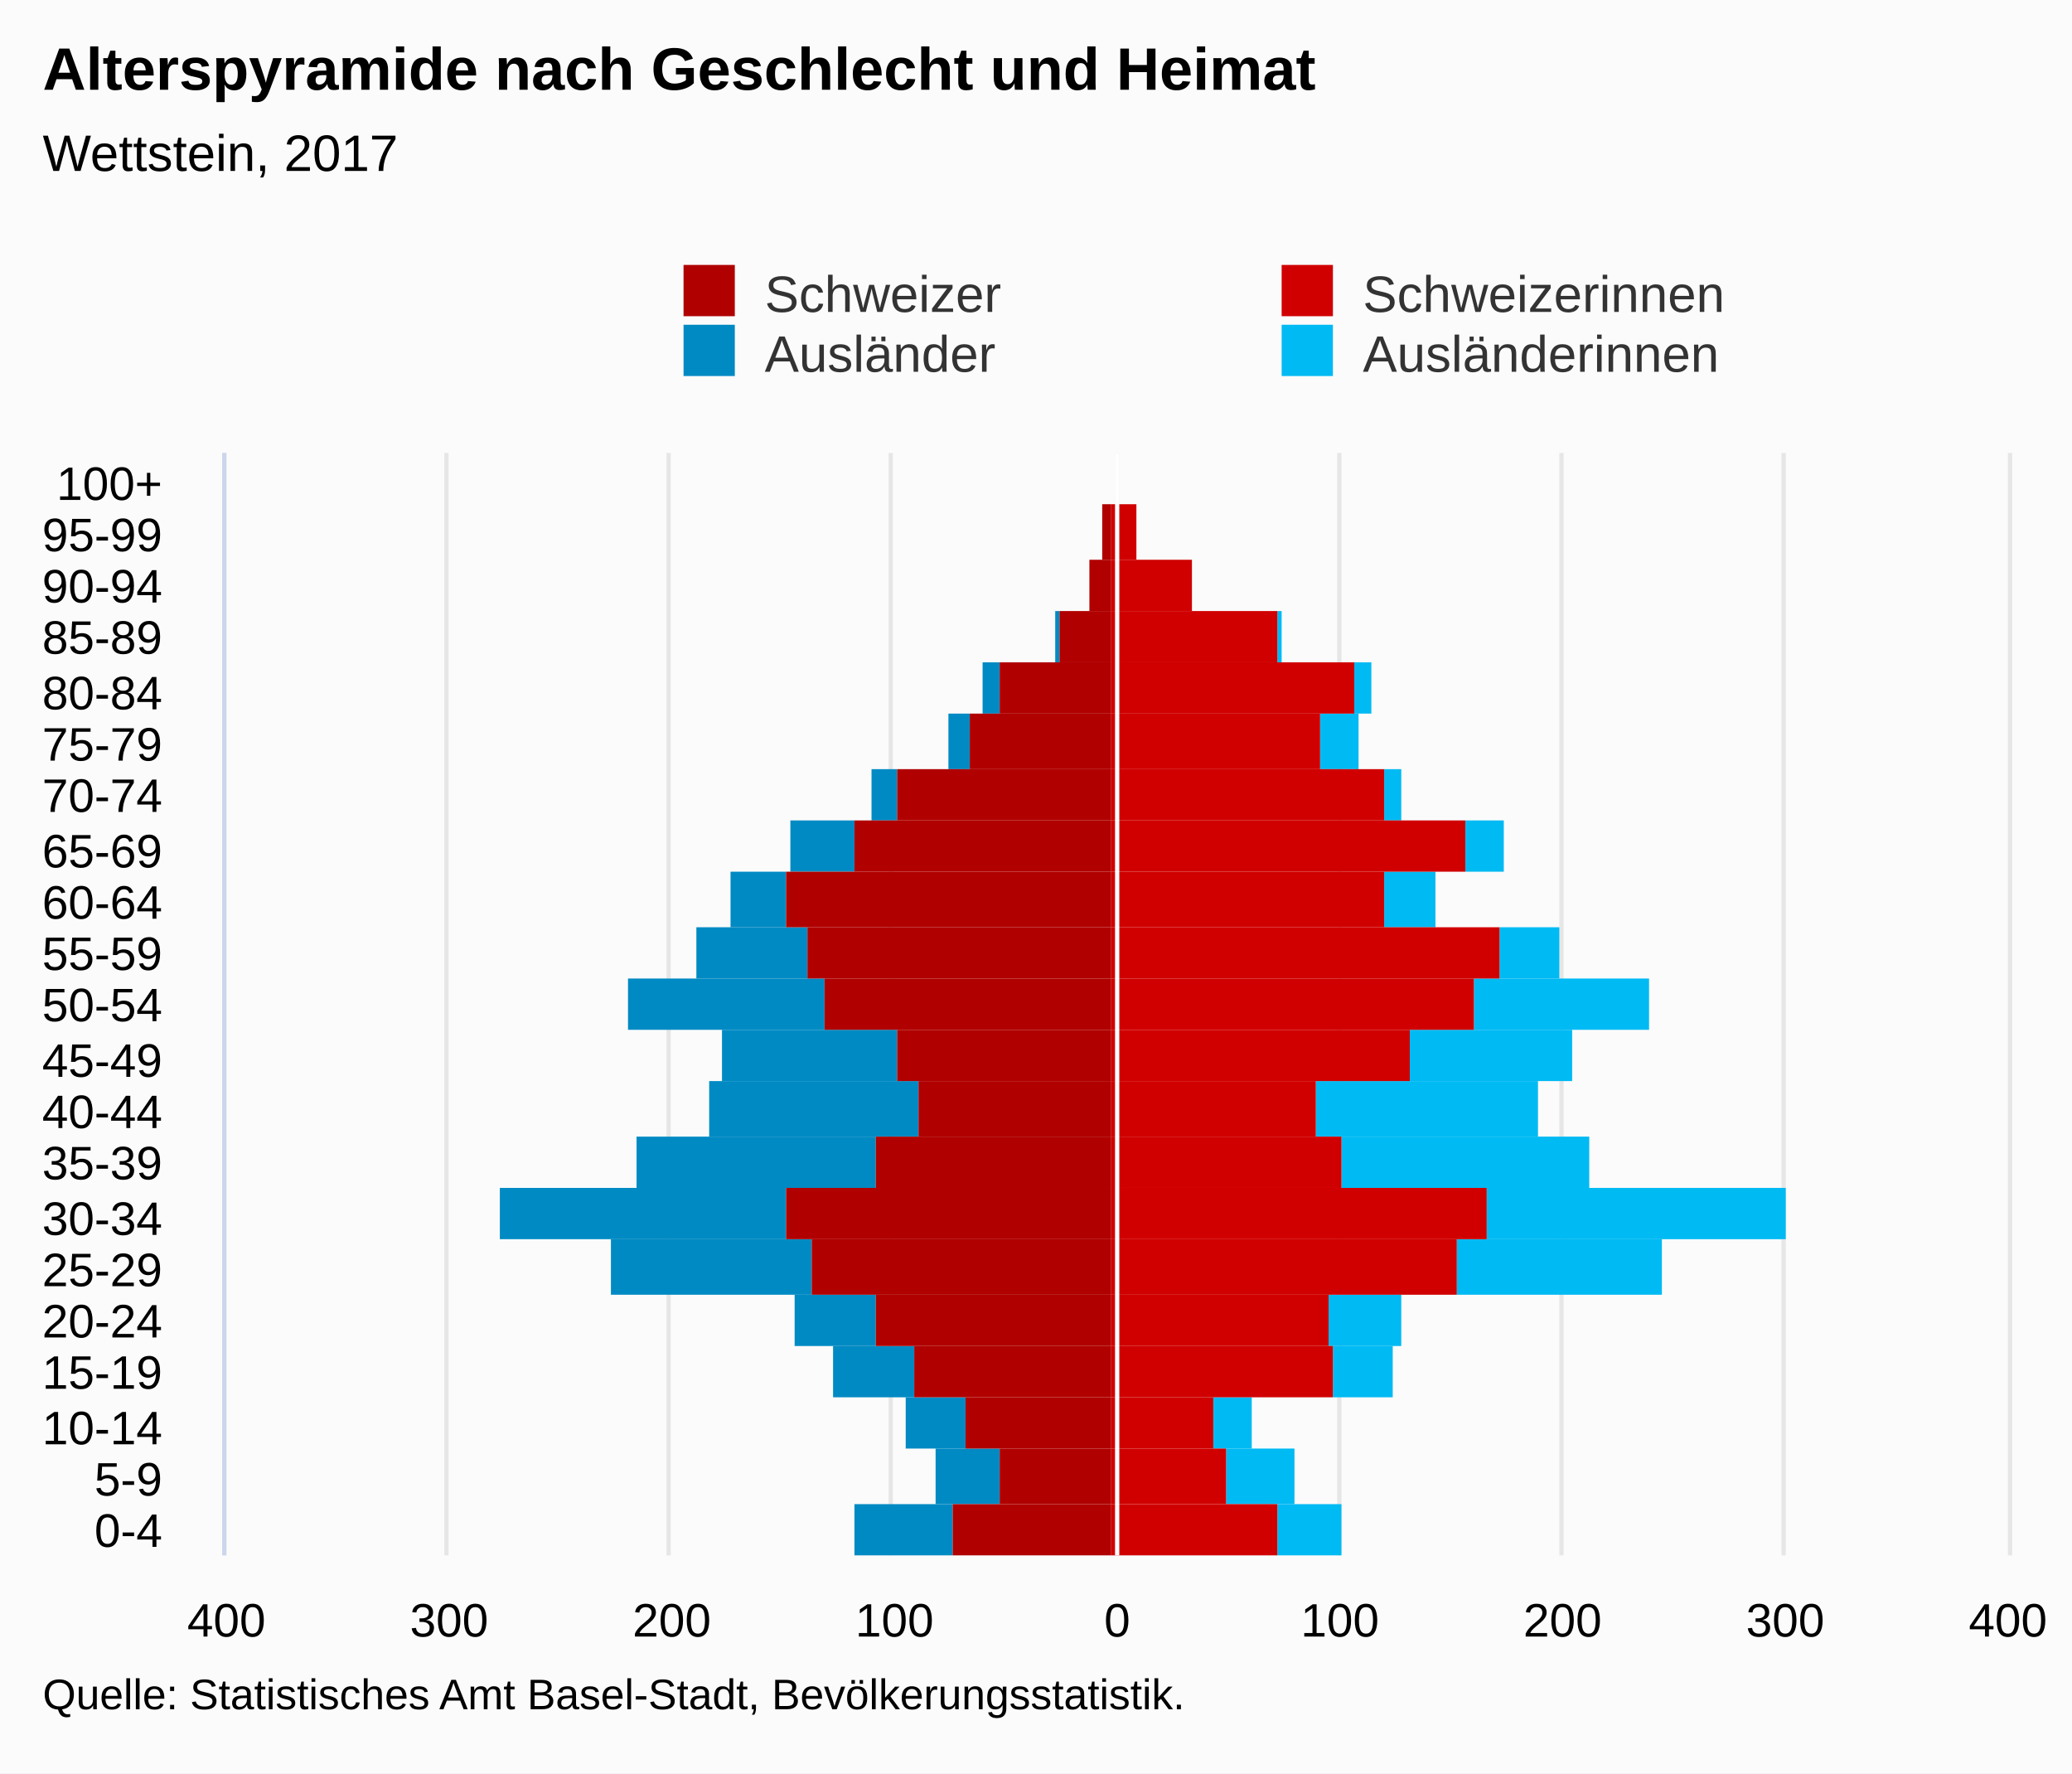
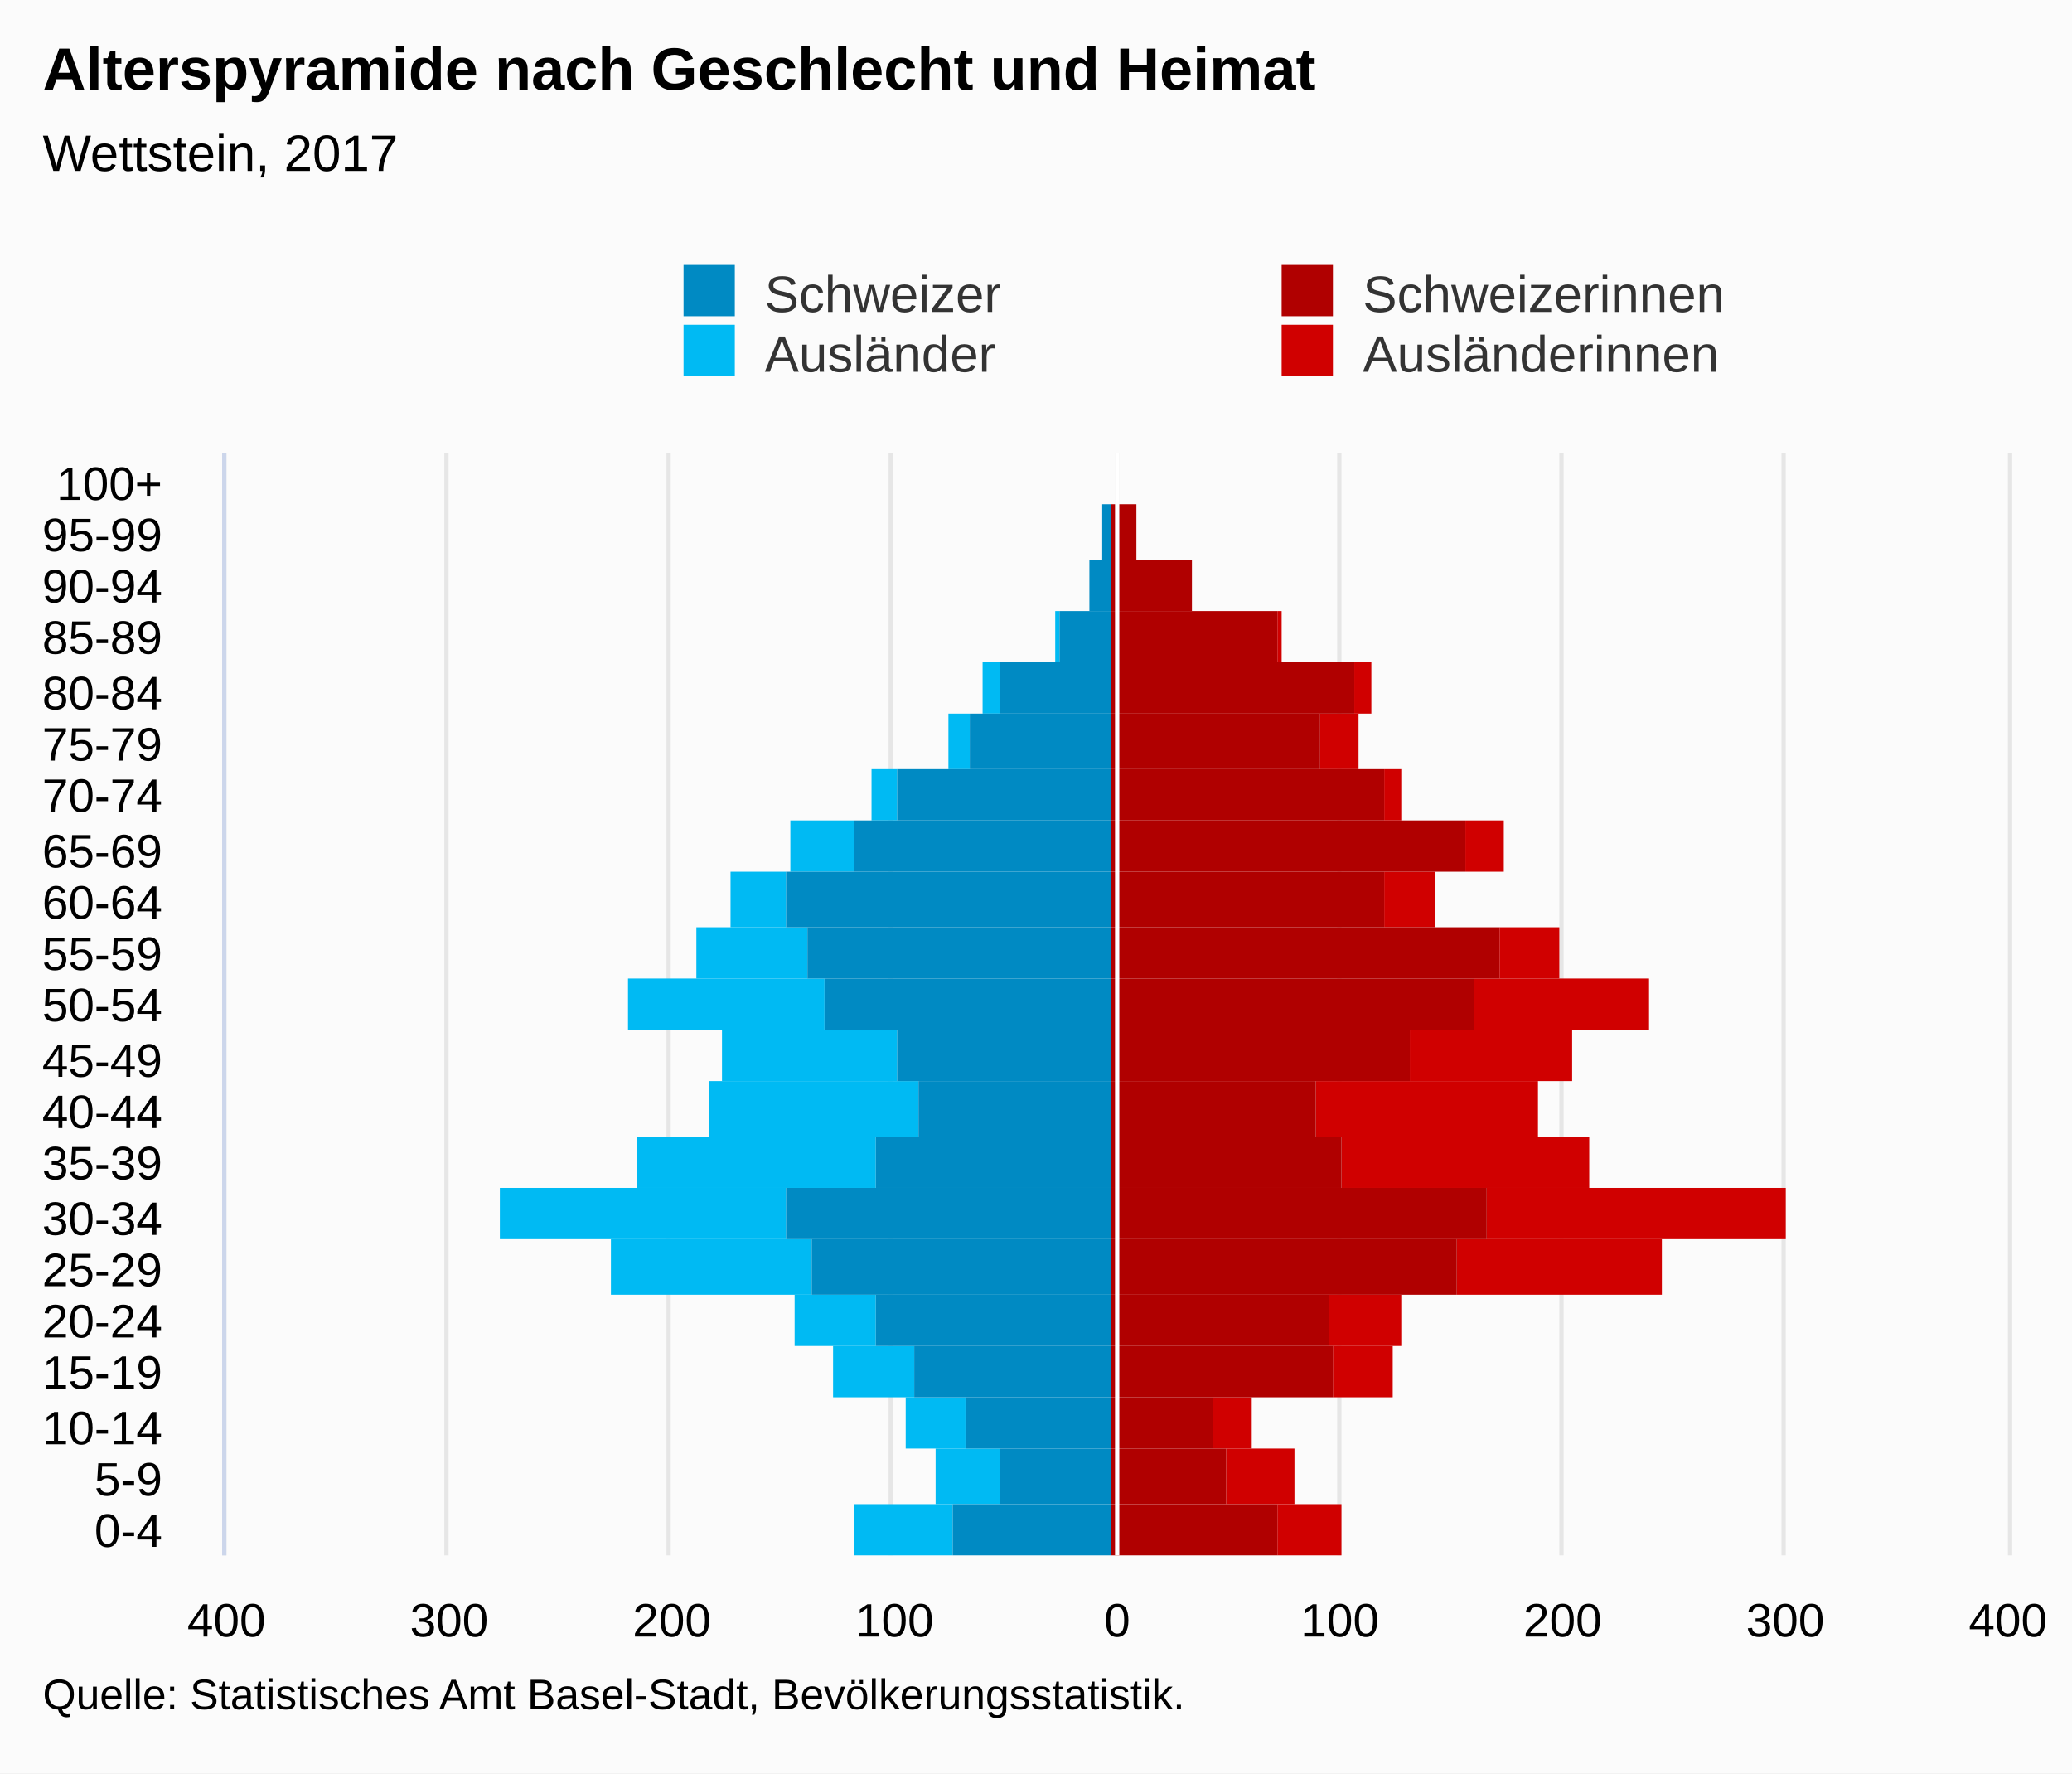
<svg xmlns="http://www.w3.org/2000/svg" version="1.1" class="highcharts-root" style="font-family:Arial;font-size:12px;" viewBox="0 0 485 415">
  <defs>
-     <clipPath id="highcharts-0xatsow-7">
+     <clipPath id="highcharts-bwgs85p-7">
      <rect x="0" y="0" width="258" height="417" fill="none" />
    </clipPath>
-     <clipPath id="highcharts-0xatsow-8">
+     <clipPath id="highcharts-bwgs85p-8">
      <rect x="0" y="0" width="258" height="417" fill="none" />
    </clipPath>
  </defs>
  <rect fill="#fbfbfb" class="highcharts-background" x="0" y="0" width="485" height="415" rx="0" ry="0" />
  <rect fill="none" class="highcharts-plot-background" x="53" y="106" width="417" height="258" />
  <g class="highcharts-pane-group" data-z-index="0" />
  <g class="highcharts-grid highcharts-xaxis-grid " data-z-index="1">
    <path fill="none" data-z-index="1" class="highcharts-grid-line" d="M 53 352.5 L 470 352.5" opacity="1" />
    <path fill="none" data-z-index="1" class="highcharts-grid-line" d="M 53 339.5 L 470 339.5" opacity="1" />
    <path fill="none" data-z-index="1" class="highcharts-grid-line" d="M 53 327.5 L 470 327.5" opacity="1" />
    <path fill="none" data-z-index="1" class="highcharts-grid-line" d="M 53 315.5 L 470 315.5" opacity="1" />
    <path fill="none" data-z-index="1" class="highcharts-grid-line" d="M 53 303.5 L 470 303.5" opacity="1" />
    <path fill="none" data-z-index="1" class="highcharts-grid-line" d="M 53 290.5 L 470 290.5" opacity="1" />
    <path fill="none" data-z-index="1" class="highcharts-grid-line" d="M 53 278.5 L 470 278.5" opacity="1" />
    <path fill="none" data-z-index="1" class="highcharts-grid-line" d="M 53 266.5 L 470 266.5" opacity="1" />
    <path fill="none" data-z-index="1" class="highcharts-grid-line" d="M 53 253.5 L 470 253.5" opacity="1" />
    <path fill="none" data-z-index="1" class="highcharts-grid-line" d="M 53 241.5 L 470 241.5" opacity="1" />
    <path fill="none" data-z-index="1" class="highcharts-grid-line" d="M 53 229.5 L 470 229.5" opacity="1" />
    <path fill="none" data-z-index="1" class="highcharts-grid-line" d="M 53 217.5 L 470 217.5" opacity="1" />
    <path fill="none" data-z-index="1" class="highcharts-grid-line" d="M 53 204.5 L 470 204.5" opacity="1" />
    <path fill="none" data-z-index="1" class="highcharts-grid-line" d="M 53 192.5 L 470 192.5" opacity="1" />
    <path fill="none" data-z-index="1" class="highcharts-grid-line" d="M 53 180.5 L 470 180.5" opacity="1" />
    <path fill="none" data-z-index="1" class="highcharts-grid-line" d="M 53 167.5 L 470 167.5" opacity="1" />
    <path fill="none" data-z-index="1" class="highcharts-grid-line" d="M 53 155.5 L 470 155.5" opacity="1" />
    <path fill="none" data-z-index="1" class="highcharts-grid-line" d="M 53 143.5 L 470 143.5" opacity="1" />
    <path fill="none" data-z-index="1" class="highcharts-grid-line" d="M 53 131.5 L 470 131.5" opacity="1" />
    <path fill="none" data-z-index="1" class="highcharts-grid-line" d="M 53 118.5 L 470 118.5" opacity="1" />
    <path fill="none" data-z-index="1" class="highcharts-grid-line" d="M 53 106.5 L 470 106.5" opacity="1" />
    <path fill="none" data-z-index="1" class="highcharts-grid-line" d="M 53 364.5 L 470 364.5" opacity="1" />
  </g>
  <g class="highcharts-grid highcharts-yaxis-grid " data-z-index="1">
    <path fill="none" stroke="#e6e6e6" stroke-width="1" data-z-index="1" class="highcharts-grid-line" d="M 261.5 106 L 261.5 364" opacity="1" />
    <path fill="none" stroke="#e6e6e6" stroke-width="1" data-z-index="1" class="highcharts-grid-line" d="M 313.5 106 L 313.5 364" opacity="1" />
    <path fill="none" stroke="#e6e6e6" stroke-width="1" data-z-index="1" class="highcharts-grid-line" d="M 365.5 106 L 365.5 364" opacity="1" />
    <path fill="none" stroke="#e6e6e6" stroke-width="1" data-z-index="1" class="highcharts-grid-line" d="M 417.5 106 L 417.5 364" opacity="1" />
    <path fill="none" stroke="#e6e6e6" stroke-width="1" data-z-index="1" opacity="1" class="highcharts-grid-line" d="M 52.5 106 L 52.5 364" />
    <path fill="none" stroke="#e6e6e6" stroke-width="1" data-z-index="1" opacity="1" class="highcharts-grid-line" d="M 104.5 106 L 104.5 364" />
    <path fill="none" stroke="#e6e6e6" stroke-width="1" data-z-index="1" opacity="1" class="highcharts-grid-line" d="M 156.5 106 L 156.5 364" />
    <path fill="none" stroke="#e6e6e6" stroke-width="1" data-z-index="1" opacity="1" class="highcharts-grid-line" d="M 208.5 106 L 208.5 364" />
    <path fill="none" stroke="#e6e6e6" stroke-width="1" data-z-index="1" opacity="1" class="highcharts-grid-line" d="M 470.5 106 L 470.5 364" />
  </g>
  <rect fill="none" class="highcharts-plot-border" data-z-index="1" x="53" y="106" width="417" height="258" />
  <g class="highcharts-axis highcharts-xaxis " data-z-index="2">
    <path fill="none" class="highcharts-axis-line" stroke="#ccd6eb" stroke-width="1" data-z-index="7" d="M 52.5 106 L 52.5 364" />
  </g>
  <g class="highcharts-axis highcharts-yaxis " data-z-index="2">
    <path fill="none" class="highcharts-axis-line" data-z-index="7" d="M 53 364 L 470 364" />
  </g>
  <g class="highcharts-series-group" data-z-index="3">
-     <g data-z-index="0.1" class="highcharts-series highcharts-series-0 highcharts-bar-series " transform="translate(470,364) rotate(90) scale(-1,1) scale(1 1)" clip-path="url(#highcharts-0xatsow-8)" width="417" height="258">
-       <rect x="0" y="156" width="12" height="15" fill="#00bAf3" class="highcharts-point" />
-       <rect x="12" y="167" width="13" height="16" fill="#00bAf3" class="highcharts-point" />
-       <rect x="25" y="177" width="12" height="9" fill="#00bAf3" class="highcharts-point" />
-       <rect x="37" y="144" width="12" height="14" fill="#00bAf3" class="highcharts-point" />
-       <rect x="49" y="142" width="12" height="17" fill="#00bAf3" class="highcharts-point" />
-       <rect x="61" y="81" width="13" height="48" fill="#00bAf3" class="highcharts-point" />
-       <rect x="74" y="52" width="12" height="70" fill="#00bAf3" class="highcharts-point" />
-       <rect x="86" y="98" width="12" height="58" fill="#00bAf3" class="highcharts-point" />
-       <rect x="98" y="110" width="13" height="52" fill="#00bAf3" class="highcharts-point" />
-       <rect x="111" y="102" width="12" height="38" fill="#00bAf3" class="highcharts-point" />
-       <rect x="123" y="84" width="12" height="41" fill="#00bAf3" class="highcharts-point" />
-       <rect x="135" y="105" width="12" height="14" fill="#00bAf3" class="highcharts-point" />
-       <rect x="147" y="134" width="13" height="12" fill="#00bAf3" class="highcharts-point" />
-       <rect x="160" y="118" width="12" height="9" fill="#00bAf3" class="highcharts-point" />
-       <rect x="172" y="142" width="12" height="4" fill="#00bAf3" class="highcharts-point" />
-       <rect x="184" y="152" width="13" height="9" fill="#00bAf3" class="highcharts-point" />
-       <rect x="197" y="149" width="12" height="4" fill="#00bAf3" class="highcharts-point" />
-       <rect x="209" y="170" width="12" height="1" fill="#00bAf3" class="highcharts-point" />
-       <rect x="221" y="191" width="12" height="0" fill="#00bAf3" class="highcharts-point" />
-       <rect x="233" y="204" width="13" height="0" fill="#00bAf3" class="highcharts-point" />
+     <g data-z-index="0.1" class="highcharts-series highcharts-series-0 highcharts-bar-series " transform="translate(470,364) rotate(90) scale(-1,1) scale(1 1)" clip-path="url(#highcharts-bwgs85p-8)" width="417" height="258">
+       <rect x="0" y="156" width="12" height="15" fill="#d00000" class="highcharts-point" />
+       <rect x="12" y="167" width="13" height="16" fill="#d00000" class="highcharts-point" />
+       <rect x="25" y="177" width="12" height="9" fill="#d00000" class="highcharts-point" />
+       <rect x="37" y="144" width="12" height="14" fill="#d00000" class="highcharts-point" />
+       <rect x="49" y="142" width="12" height="17" fill="#d00000" class="highcharts-point" />
+       <rect x="61" y="81" width="13" height="48" fill="#d00000" class="highcharts-point" />
+       <rect x="74" y="52" width="12" height="70" fill="#d00000" class="highcharts-point" />
+       <rect x="86" y="98" width="12" height="58" fill="#d00000" class="highcharts-point" />
+       <rect x="98" y="110" width="13" height="52" fill="#d00000" class="highcharts-point" />
+       <rect x="111" y="102" width="12" height="38" fill="#d00000" class="highcharts-point" />
+       <rect x="123" y="84" width="12" height="41" fill="#d00000" class="highcharts-point" />
+       <rect x="135" y="105" width="12" height="14" fill="#d00000" class="highcharts-point" />
+       <rect x="147" y="134" width="13" height="12" fill="#d00000" class="highcharts-point" />
+       <rect x="160" y="118" width="12" height="9" fill="#d00000" class="highcharts-point" />
+       <rect x="172" y="142" width="12" height="4" fill="#d00000" class="highcharts-point" />
+       <rect x="184" y="152" width="13" height="9" fill="#d00000" class="highcharts-point" />
+       <rect x="197" y="149" width="12" height="4" fill="#d00000" class="highcharts-point" />
+       <rect x="209" y="170" width="12" height="1" fill="#d00000" class="highcharts-point" />
+       <rect x="221" y="191" width="12" height="0" fill="#d00000" class="highcharts-point" />
+       <rect x="233" y="204" width="13" height="0" fill="#d00000" class="highcharts-point" />
+       <rect x="246" y="210" width="12" height="0" fill="#d00000" class="highcharts-point" />
+     </g>
+     <g data-z-index="0.1" class="highcharts-markers highcharts-series-0 highcharts-bar-series " transform="translate(470,364) rotate(90) scale(-1,1) scale(1 1)" clip-path="none" />
+     <g data-z-index="0.1" class="highcharts-series highcharts-series-1 highcharts-bar-series " transform="translate(470,364) rotate(90) scale(-1,1) scale(1 1)" clip-path="url(#highcharts-bwgs85p-8)" width="417" height="258">
+       <rect x="0" y="247" width="12" height="23" fill="#00bAf3" class="highcharts-point highcharts-negative" />
+       <rect x="12" y="236" width="13" height="15" fill="#00bAf3" class="highcharts-point highcharts-negative" />
+       <rect x="25" y="244" width="12" height="14" fill="#00bAf3" class="highcharts-point highcharts-negative" />
+       <rect x="37" y="256" width="12" height="19" fill="#00bAf3" class="highcharts-point highcharts-negative" />
+       <rect x="49" y="265" width="12" height="19" fill="#00bAf3" class="highcharts-point highcharts-negative" />
+       <rect x="61" y="280" width="13" height="47" fill="#00bAf3" class="highcharts-point highcharts-negative" />
+       <rect x="74" y="286" width="12" height="67" fill="#00bAf3" class="highcharts-point highcharts-negative" />
+       <rect x="86" y="265" width="12" height="56" fill="#00bAf3" class="highcharts-point highcharts-negative" />
+       <rect x="98" y="255" width="13" height="49" fill="#00bAf3" class="highcharts-point highcharts-negative" />
+       <rect x="111" y="260" width="12" height="41" fill="#00bAf3" class="highcharts-point highcharts-negative" />
+       <rect x="123" y="277" width="12" height="46" fill="#00bAf3" class="highcharts-point highcharts-negative" />
+       <rect x="135" y="281" width="12" height="26" fill="#00bAf3" class="highcharts-point highcharts-negative" />
+       <rect x="147" y="286" width="13" height="13" fill="#00bAf3" class="highcharts-point highcharts-negative" />
+       <rect x="160" y="270" width="12" height="15" fill="#00bAf3" class="highcharts-point highcharts-negative" />
+       <rect x="172" y="260" width="12" height="6" fill="#00bAf3" class="highcharts-point highcharts-negative" />
+       <rect x="184" y="243" width="13" height="5" fill="#00bAf3" class="highcharts-point highcharts-negative" />
+       <rect x="197" y="236" width="12" height="4" fill="#00bAf3" class="highcharts-point highcharts-negative" />
+       <rect x="209" y="222" width="12" height="1" fill="#00bAf3" class="highcharts-point highcharts-negative" />
+       <rect x="221" y="210" width="12" height="0" fill="#00bAf3" class="highcharts-point" />
+       <rect x="233" y="210" width="13" height="0" fill="#00bAf3" class="highcharts-point" />
      <rect x="246" y="210" width="12" height="0" fill="#00bAf3" class="highcharts-point" />
    </g>
-     <g data-z-index="0.1" class="highcharts-markers highcharts-series-0 highcharts-bar-series " transform="translate(470,364) rotate(90) scale(-1,1) scale(1 1)" clip-path="none" />
-     <g data-z-index="0.1" class="highcharts-series highcharts-series-1 highcharts-bar-series " transform="translate(470,364) rotate(90) scale(-1,1) scale(1 1)" clip-path="url(#highcharts-0xatsow-8)" width="417" height="258">
-       <rect x="0" y="247" width="12" height="23" fill="#008AC3" class="highcharts-point highcharts-negative" />
-       <rect x="12" y="236" width="13" height="15" fill="#008AC3" class="highcharts-point highcharts-negative" />
-       <rect x="25" y="244" width="12" height="14" fill="#008AC3" class="highcharts-point highcharts-negative" />
-       <rect x="37" y="256" width="12" height="19" fill="#008AC3" class="highcharts-point highcharts-negative" />
-       <rect x="49" y="265" width="12" height="19" fill="#008AC3" class="highcharts-point highcharts-negative" />
-       <rect x="61" y="280" width="13" height="47" fill="#008AC3" class="highcharts-point highcharts-negative" />
-       <rect x="74" y="286" width="12" height="67" fill="#008AC3" class="highcharts-point highcharts-negative" />
-       <rect x="86" y="265" width="12" height="56" fill="#008AC3" class="highcharts-point highcharts-negative" />
-       <rect x="98" y="255" width="13" height="49" fill="#008AC3" class="highcharts-point highcharts-negative" />
-       <rect x="111" y="260" width="12" height="41" fill="#008AC3" class="highcharts-point highcharts-negative" />
-       <rect x="123" y="277" width="12" height="46" fill="#008AC3" class="highcharts-point highcharts-negative" />
-       <rect x="135" y="281" width="12" height="26" fill="#008AC3" class="highcharts-point highcharts-negative" />
-       <rect x="147" y="286" width="13" height="13" fill="#008AC3" class="highcharts-point highcharts-negative" />
-       <rect x="160" y="270" width="12" height="15" fill="#008AC3" class="highcharts-point highcharts-negative" />
-       <rect x="172" y="260" width="12" height="6" fill="#008AC3" class="highcharts-point highcharts-negative" />
-       <rect x="184" y="243" width="13" height="5" fill="#008AC3" class="highcharts-point highcharts-negative" />
-       <rect x="197" y="236" width="12" height="4" fill="#008AC3" class="highcharts-point highcharts-negative" />
-       <rect x="209" y="222" width="12" height="1" fill="#008AC3" class="highcharts-point highcharts-negative" />
-       <rect x="221" y="210" width="12" height="0" fill="#008AC3" class="highcharts-point" />
-       <rect x="233" y="210" width="13" height="0" fill="#008AC3" class="highcharts-point" />
+     <g data-z-index="0.1" class="highcharts-markers highcharts-series-1 highcharts-bar-series " transform="translate(470,364) rotate(90) scale(-1,1) scale(1 1)" clip-path="none" />
+     <g data-z-index="0.1" class="highcharts-series highcharts-series-2 highcharts-bar-series " transform="translate(470,364) rotate(90) scale(-1,1) scale(1 1)" clip-path="url(#highcharts-bwgs85p-8)" width="417" height="258">
+       <rect x="0" y="171" width="12" height="39" fill="#B00000" class="highcharts-point" />
+       <rect x="12" y="183" width="13" height="27" fill="#B00000" class="highcharts-point" />
+       <rect x="25" y="186" width="12" height="24" fill="#B00000" class="highcharts-point" />
+       <rect x="37" y="158" width="12" height="52" fill="#B00000" class="highcharts-point" />
+       <rect x="49" y="159" width="12" height="51" fill="#B00000" class="highcharts-point" />
+       <rect x="61" y="129" width="13" height="81" fill="#B00000" class="highcharts-point" />
+       <rect x="74" y="122" width="12" height="88" fill="#B00000" class="highcharts-point" />
+       <rect x="86" y="156" width="12" height="54" fill="#B00000" class="highcharts-point" />
+       <rect x="98" y="162" width="13" height="48" fill="#B00000" class="highcharts-point" />
+       <rect x="111" y="140" width="12" height="70" fill="#B00000" class="highcharts-point" />
+       <rect x="123" y="125" width="12" height="85" fill="#B00000" class="highcharts-point" />
+       <rect x="135" y="119" width="12" height="91" fill="#B00000" class="highcharts-point" />
+       <rect x="147" y="146" width="13" height="64" fill="#B00000" class="highcharts-point" />
+       <rect x="160" y="127" width="12" height="83" fill="#B00000" class="highcharts-point" />
+       <rect x="172" y="146" width="12" height="64" fill="#B00000" class="highcharts-point" />
+       <rect x="184" y="161" width="13" height="49" fill="#B00000" class="highcharts-point" />
+       <rect x="197" y="153" width="12" height="57" fill="#B00000" class="highcharts-point" />
+       <rect x="209" y="171" width="12" height="39" fill="#B00000" class="highcharts-point" />
+       <rect x="221" y="191" width="12" height="19" fill="#B00000" class="highcharts-point" />
+       <rect x="233" y="204" width="13" height="6" fill="#B00000" class="highcharts-point" />
+       <rect x="246" y="210" width="12" height="0" fill="#B00000" class="highcharts-point" />
+     </g>
+     <g data-z-index="0.1" class="highcharts-markers highcharts-series-2 highcharts-bar-series " transform="translate(470,364) rotate(90) scale(-1,1) scale(1 1)" clip-path="none" />
+     <g data-z-index="0.1" class="highcharts-series highcharts-series-3 highcharts-bar-series " transform="translate(470,364) rotate(90) scale(-1,1) scale(1 1)" clip-path="url(#highcharts-bwgs85p-8)" width="417" height="258">
+       <rect x="0" y="210" width="12" height="37" fill="#008AC3" class="highcharts-point highcharts-negative" />
+       <rect x="12" y="210" width="13" height="26" fill="#008AC3" class="highcharts-point highcharts-negative" />
+       <rect x="25" y="210" width="12" height="34" fill="#008AC3" class="highcharts-point highcharts-negative" />
+       <rect x="37" y="210" width="12" height="46" fill="#008AC3" class="highcharts-point highcharts-negative" />
+       <rect x="49" y="210" width="12" height="55" fill="#008AC3" class="highcharts-point highcharts-negative" />
+       <rect x="61" y="210" width="13" height="70" fill="#008AC3" class="highcharts-point highcharts-negative" />
+       <rect x="74" y="210" width="12" height="76" fill="#008AC3" class="highcharts-point highcharts-negative" />
+       <rect x="86" y="210" width="12" height="55" fill="#008AC3" class="highcharts-point highcharts-negative" />
+       <rect x="98" y="210" width="13" height="45" fill="#008AC3" class="highcharts-point highcharts-negative" />
+       <rect x="111" y="210" width="12" height="50" fill="#008AC3" class="highcharts-point highcharts-negative" />
+       <rect x="123" y="210" width="12" height="67" fill="#008AC3" class="highcharts-point highcharts-negative" />
+       <rect x="135" y="210" width="12" height="71" fill="#008AC3" class="highcharts-point highcharts-negative" />
+       <rect x="147" y="210" width="13" height="76" fill="#008AC3" class="highcharts-point highcharts-negative" />
+       <rect x="160" y="210" width="12" height="60" fill="#008AC3" class="highcharts-point highcharts-negative" />
+       <rect x="172" y="210" width="12" height="50" fill="#008AC3" class="highcharts-point highcharts-negative" />
+       <rect x="184" y="210" width="13" height="33" fill="#008AC3" class="highcharts-point highcharts-negative" />
+       <rect x="197" y="210" width="12" height="26" fill="#008AC3" class="highcharts-point highcharts-negative" />
+       <rect x="209" y="210" width="12" height="12" fill="#008AC3" class="highcharts-point highcharts-negative" />
+       <rect x="221" y="210" width="12" height="5" fill="#008AC3" class="highcharts-point highcharts-negative" />
+       <rect x="233" y="210" width="13" height="2" fill="#008AC3" class="highcharts-point highcharts-negative" />
      <rect x="246" y="210" width="12" height="0" fill="#008AC3" class="highcharts-point" />
    </g>
-     <g data-z-index="0.1" class="highcharts-markers highcharts-series-1 highcharts-bar-series " transform="translate(470,364) rotate(90) scale(-1,1) scale(1 1)" clip-path="none" />
-     <g data-z-index="0.1" class="highcharts-series highcharts-series-2 highcharts-bar-series " transform="translate(470,364) rotate(90) scale(-1,1) scale(1 1)" clip-path="url(#highcharts-0xatsow-8)" width="417" height="258">
-       <rect x="0" y="171" width="12" height="39" fill="#d00000" class="highcharts-point" />
-       <rect x="12" y="183" width="13" height="27" fill="#d00000" class="highcharts-point" />
-       <rect x="25" y="186" width="12" height="24" fill="#d00000" class="highcharts-point" />
-       <rect x="37" y="158" width="12" height="52" fill="#d00000" class="highcharts-point" />
-       <rect x="49" y="159" width="12" height="51" fill="#d00000" class="highcharts-point" />
-       <rect x="61" y="129" width="13" height="81" fill="#d00000" class="highcharts-point" />
-       <rect x="74" y="122" width="12" height="88" fill="#d00000" class="highcharts-point" />
-       <rect x="86" y="156" width="12" height="54" fill="#d00000" class="highcharts-point" />
-       <rect x="98" y="162" width="13" height="48" fill="#d00000" class="highcharts-point" />
-       <rect x="111" y="140" width="12" height="70" fill="#d00000" class="highcharts-point" />
-       <rect x="123" y="125" width="12" height="85" fill="#d00000" class="highcharts-point" />
-       <rect x="135" y="119" width="12" height="91" fill="#d00000" class="highcharts-point" />
-       <rect x="147" y="146" width="13" height="64" fill="#d00000" class="highcharts-point" />
-       <rect x="160" y="127" width="12" height="83" fill="#d00000" class="highcharts-point" />
-       <rect x="172" y="146" width="12" height="64" fill="#d00000" class="highcharts-point" />
-       <rect x="184" y="161" width="13" height="49" fill="#d00000" class="highcharts-point" />
-       <rect x="197" y="153" width="12" height="57" fill="#d00000" class="highcharts-point" />
-       <rect x="209" y="171" width="12" height="39" fill="#d00000" class="highcharts-point" />
-       <rect x="221" y="191" width="12" height="19" fill="#d00000" class="highcharts-point" />
-       <rect x="233" y="204" width="13" height="6" fill="#d00000" class="highcharts-point" />
-       <rect x="246" y="210" width="12" height="0" fill="#d00000" class="highcharts-point" />
-     </g>
-     <g data-z-index="0.1" class="highcharts-markers highcharts-series-2 highcharts-bar-series " transform="translate(470,364) rotate(90) scale(-1,1) scale(1 1)" clip-path="none" />
-     <g data-z-index="0.1" class="highcharts-series highcharts-series-3 highcharts-bar-series " transform="translate(470,364) rotate(90) scale(-1,1) scale(1 1)" clip-path="url(#highcharts-0xatsow-8)" width="417" height="258">
-       <rect x="0" y="210" width="12" height="37" fill="#B00000" class="highcharts-point highcharts-negative" />
-       <rect x="12" y="210" width="13" height="26" fill="#B00000" class="highcharts-point highcharts-negative" />
-       <rect x="25" y="210" width="12" height="34" fill="#B00000" class="highcharts-point highcharts-negative" />
-       <rect x="37" y="210" width="12" height="46" fill="#B00000" class="highcharts-point highcharts-negative" />
-       <rect x="49" y="210" width="12" height="55" fill="#B00000" class="highcharts-point highcharts-negative" />
-       <rect x="61" y="210" width="13" height="70" fill="#B00000" class="highcharts-point highcharts-negative" />
-       <rect x="74" y="210" width="12" height="76" fill="#B00000" class="highcharts-point highcharts-negative" />
-       <rect x="86" y="210" width="12" height="55" fill="#B00000" class="highcharts-point highcharts-negative" />
-       <rect x="98" y="210" width="13" height="45" fill="#B00000" class="highcharts-point highcharts-negative" />
-       <rect x="111" y="210" width="12" height="50" fill="#B00000" class="highcharts-point highcharts-negative" />
-       <rect x="123" y="210" width="12" height="67" fill="#B00000" class="highcharts-point highcharts-negative" />
-       <rect x="135" y="210" width="12" height="71" fill="#B00000" class="highcharts-point highcharts-negative" />
-       <rect x="147" y="210" width="13" height="76" fill="#B00000" class="highcharts-point highcharts-negative" />
-       <rect x="160" y="210" width="12" height="60" fill="#B00000" class="highcharts-point highcharts-negative" />
-       <rect x="172" y="210" width="12" height="50" fill="#B00000" class="highcharts-point highcharts-negative" />
-       <rect x="184" y="210" width="13" height="33" fill="#B00000" class="highcharts-point highcharts-negative" />
-       <rect x="197" y="210" width="12" height="26" fill="#B00000" class="highcharts-point highcharts-negative" />
-       <rect x="209" y="210" width="12" height="12" fill="#B00000" class="highcharts-point highcharts-negative" />
-       <rect x="221" y="210" width="12" height="5" fill="#B00000" class="highcharts-point highcharts-negative" />
-       <rect x="233" y="210" width="13" height="2" fill="#B00000" class="highcharts-point highcharts-negative" />
-       <rect x="246" y="210" width="12" height="0" fill="#B00000" class="highcharts-point" />
-     </g>
    <g data-z-index="0.1" class="highcharts-markers highcharts-series-3 highcharts-bar-series " transform="translate(470,364) rotate(90) scale(-1,1) scale(1 1)" clip-path="none" />
-     <g data-z-index="0.1" class="highcharts-series highcharts-series-4 highcharts-bar-series highcharts-color-0 " visibility="hidden" transform="translate(470,364) rotate(90) scale(-1,1) scale(1 1)" clip-path="url(#highcharts-0xatsow-8)" />
+     <g data-z-index="0.1" class="highcharts-series highcharts-series-4 highcharts-bar-series highcharts-color-0 " visibility="hidden" transform="translate(470,364) rotate(90) scale(-1,1) scale(1 1)" clip-path="url(#highcharts-bwgs85p-8)" />
    <g data-z-index="0.1" class="highcharts-markers highcharts-series-4 highcharts-bar-series highcharts-color-0 " visibility="hidden" transform="translate(470,364) rotate(90) scale(-1,1) scale(1 1)" clip-path="none" />
  </g>
  <text x="10" text-anchor="start" class="highcharts-title" data-z-index="4" style="color:#000000;font-size:14px;font-weight:bold;fill:#000000;" y="21">
    <tspan>Alterspyramide nach Geschlecht und Heimat</tspan>
  </text>
  <text x="10" text-anchor="start" class="highcharts-subtitle" data-z-index="4" style="color:#000000;font-size:12px;font-weight:normal;font-family:Arial;fill:#000000;" y="40">
    <tspan>Wettstein, 2017</tspan>
  </text>
  <g class="highcharts-plot-lines-4" data-z-index="4">
    <path fill="none" class="highcharts-plot-line " stroke="white" stroke-width="1" d="M 261.5 106 L 261.5 364" visibility="visible" />
  </g>
  <g class="highcharts-axis-labels highcharts-xaxis-labels " data-z-index="7">
    <text x="38" style="color:#000000;cursor:default;font-size:11px;fill:#000000;" text-anchor="end" transform="translate(0,0)" y="362" opacity="1">0-4</text>
    <text x="38" style="color:#000000;cursor:default;font-size:11px;fill:#000000;" text-anchor="end" transform="translate(0,0)" y="350" opacity="1">5-9</text>
    <text x="38" style="color:#000000;cursor:default;font-size:11px;fill:#000000;" text-anchor="end" transform="translate(0,0)" y="338" opacity="1">10-14</text>
    <text x="38" style="color:#000000;cursor:default;font-size:11px;fill:#000000;" text-anchor="end" transform="translate(0,0)" y="325" opacity="1">15-19</text>
    <text x="38" style="color:#000000;cursor:default;font-size:11px;fill:#000000;" text-anchor="end" transform="translate(0,0)" y="313" opacity="1">20-24</text>
    <text x="38" style="color:#000000;cursor:default;font-size:11px;fill:#000000;" text-anchor="end" transform="translate(0,0)" y="301" opacity="1">25-29</text>
    <text x="38" style="color:#000000;cursor:default;font-size:11px;fill:#000000;" text-anchor="end" transform="translate(0,0)" y="289" opacity="1">30-34</text>
    <text x="38" style="color:#000000;cursor:default;font-size:11px;fill:#000000;" text-anchor="end" transform="translate(0,0)" y="276" opacity="1">35-39</text>
    <text x="38" style="color:#000000;cursor:default;font-size:11px;fill:#000000;" text-anchor="end" transform="translate(0,0)" y="264" opacity="1">40-44</text>
    <text x="38" style="color:#000000;cursor:default;font-size:11px;fill:#000000;" text-anchor="end" transform="translate(0,0)" y="252" opacity="1">45-49</text>
    <text x="38" style="color:#000000;cursor:default;font-size:11px;fill:#000000;" text-anchor="end" transform="translate(0,0)" y="239" opacity="1">50-54</text>
    <text x="38" style="color:#000000;cursor:default;font-size:11px;fill:#000000;" text-anchor="end" transform="translate(0,0)" y="227" opacity="1">55-59</text>
    <text x="38" style="color:#000000;cursor:default;font-size:11px;fill:#000000;" text-anchor="end" transform="translate(0,0)" y="215" opacity="1">60-64</text>
    <text x="38" style="color:#000000;cursor:default;font-size:11px;fill:#000000;" text-anchor="end" transform="translate(0,0)" y="203" opacity="1">65-69</text>
    <text x="38" style="color:#000000;cursor:default;font-size:11px;fill:#000000;" text-anchor="end" transform="translate(0,0)" y="190" opacity="1">70-74</text>
    <text x="38" style="color:#000000;cursor:default;font-size:11px;fill:#000000;" text-anchor="end" transform="translate(0,0)" y="178" opacity="1">75-79</text>
    <text x="38" style="color:#000000;cursor:default;font-size:11px;fill:#000000;" text-anchor="end" transform="translate(0,0)" y="166" opacity="1">80-84</text>
    <text x="38" style="color:#000000;cursor:default;font-size:11px;fill:#000000;" text-anchor="end" transform="translate(0,0)" y="153" opacity="1">85-89</text>
    <text x="38" style="color:#000000;cursor:default;font-size:11px;fill:#000000;" text-anchor="end" transform="translate(0,0)" y="141" opacity="1">90-94</text>
    <text x="38" style="color:#000000;cursor:default;font-size:11px;fill:#000000;" text-anchor="end" transform="translate(0,0)" y="129" opacity="1">95-99</text>
    <text x="38" style="color:#000000;cursor:default;font-size:11px;fill:#000000;" text-anchor="end" transform="translate(0,0)" y="117" opacity="1">100+</text>
  </g>
  <g class="highcharts-axis-labels highcharts-yaxis-labels " data-z-index="7">
    <text x="261.5" style="color:#000000;cursor:default;font-size:11px;fill:#000000;" text-anchor="middle" transform="translate(0,0)" y="383" opacity="1">0</text>
    <text x="313.625" style="color:#000000;cursor:default;font-size:11px;fill:#000000;" text-anchor="middle" transform="translate(0,0)" y="383" opacity="1">100</text>
    <text x="365.75" style="color:#000000;cursor:default;font-size:11px;fill:#000000;" text-anchor="middle" transform="translate(0,0)" y="383" opacity="1">200</text>
    <text x="417.875" style="color:#000000;cursor:default;font-size:11px;fill:#000000;" text-anchor="middle" transform="translate(0,0)" y="383" opacity="1">300</text>
    <text x="53" style="color:#000000;cursor:default;font-size:11px;fill:#000000;" text-anchor="middle" transform="translate(0,0)" y="383" opacity="1">400</text>
    <text x="105.125" style="color:#000000;cursor:default;font-size:11px;fill:#000000;" text-anchor="middle" transform="translate(0,0)" y="383" opacity="1">300</text>
    <text x="157.25" style="color:#000000;cursor:default;font-size:11px;fill:#000000;" text-anchor="middle" transform="translate(0,0)" y="383" opacity="1">200</text>
    <text x="209.375" style="color:#000000;cursor:default;font-size:11px;fill:#000000;" text-anchor="middle" transform="translate(0,0)" y="383" opacity="1">100</text>
    <text x="470" style="color:#000000;cursor:default;font-size:11px;fill:#000000;" text-anchor="middle" transform="translate(0,0)" y="383" opacity="1">400</text>
  </g>
  <g class="highcharts-legend" data-z-index="7" transform="translate(150,55)">
    <rect fill="none" class="highcharts-legend-box" rx="0" ry="0" x="0" y="0" width="276" height="39" visibility="visible" />
    <g data-z-index="1">
      <g>
        <g class="highcharts-legend-item highcharts-bar-series highcharts-color-undefined highcharts-series-3" data-z-index="1" transform="translate(8,3)">
          <text x="21" y="15" style="color:#333333;font-size:12px;font-weight:normal;cursor:pointer;fill:#333333;" text-anchor="start" data-z-index="2">
            <tspan>Schweizer</tspan>
          </text>
+           <rect x="2" y="4" width="12" height="12" fill="#008AC3" class="highcharts-point" data-z-index="3" />
+         </g>
+         <g class="highcharts-legend-item highcharts-bar-series highcharts-color-undefined highcharts-series-2" data-z-index="1" transform="translate(148,3)">
+           <text x="21" y="15" style="color:#333333;font-size:12px;font-weight:normal;cursor:pointer;fill:#333333;" text-anchor="start" data-z-index="2">
+             <tspan>Schweizerinnen</tspan>
+           </text>
          <rect x="2" y="4" width="12" height="12" fill="#B00000" class="highcharts-point" data-z-index="3" />
        </g>
-         <g class="highcharts-legend-item highcharts-bar-series highcharts-color-undefined highcharts-series-2" data-z-index="1" transform="translate(148,3)">
-           <text x="21" y="15" style="color:#333333;font-size:12px;font-weight:normal;cursor:pointer;fill:#333333;" text-anchor="start" data-z-index="2">
-             <tspan>Schweizerinnen</tspan>
+         <g class="highcharts-legend-item highcharts-bar-series highcharts-color-undefined highcharts-series-1" data-z-index="1" transform="translate(8,17)">
+           <text x="21" y="15" style="color:#333333;font-size:12px;font-weight:normal;cursor:pointer;fill:#333333;" text-anchor="start" data-z-index="2">
+             <tspan>Ausländer</tspan>
+           </text>
+           <rect x="2" y="4" width="12" height="12" fill="#00bAf3" class="highcharts-point" data-z-index="3" />
+         </g>
+         <g class="highcharts-legend-item highcharts-bar-series highcharts-color-undefined highcharts-series-0" data-z-index="1" transform="translate(148,17)">
+           <text x="21" y="15" style="color:#333333;font-size:12px;font-weight:normal;cursor:pointer;fill:#333333;" text-anchor="start" data-z-index="2">
+             <tspan>Ausländerinnen</tspan>
          </text>
          <rect x="2" y="4" width="12" height="12" fill="#d00000" class="highcharts-point" data-z-index="3" />
-         </g>
-         <g class="highcharts-legend-item highcharts-bar-series highcharts-color-undefined highcharts-series-1" data-z-index="1" transform="translate(8,17)">
-           <text x="21" y="15" style="color:#333333;font-size:12px;font-weight:normal;cursor:pointer;fill:#333333;" text-anchor="start" data-z-index="2">
-             <tspan>Ausländer</tspan>
-           </text>
-           <rect x="2" y="4" width="12" height="12" fill="#008AC3" class="highcharts-point" data-z-index="3" />
-         </g>
-         <g class="highcharts-legend-item highcharts-bar-series highcharts-color-undefined highcharts-series-0" data-z-index="1" transform="translate(148,17)">
-           <text x="21" y="15" style="color:#333333;font-size:12px;font-weight:normal;cursor:pointer;fill:#333333;" text-anchor="start" data-z-index="2">
-             <tspan>Ausländerinnen</tspan>
-           </text>
-           <rect x="2" y="4" width="12" height="12" fill="#00bAf3" class="highcharts-point" data-z-index="3" />
        </g>
      </g>
    </g>
  </g>
  <text x="10" class="highcharts-credits" text-anchor="start" data-z-index="8" style="cursor:default;color:#000000;font-size:10px;fill:#000000;" y="400">
    <tspan>Quelle: Statistisches Amt Basel-Stadt, Bevölkerungsstatistik.</tspan>
  </text>
</svg>
